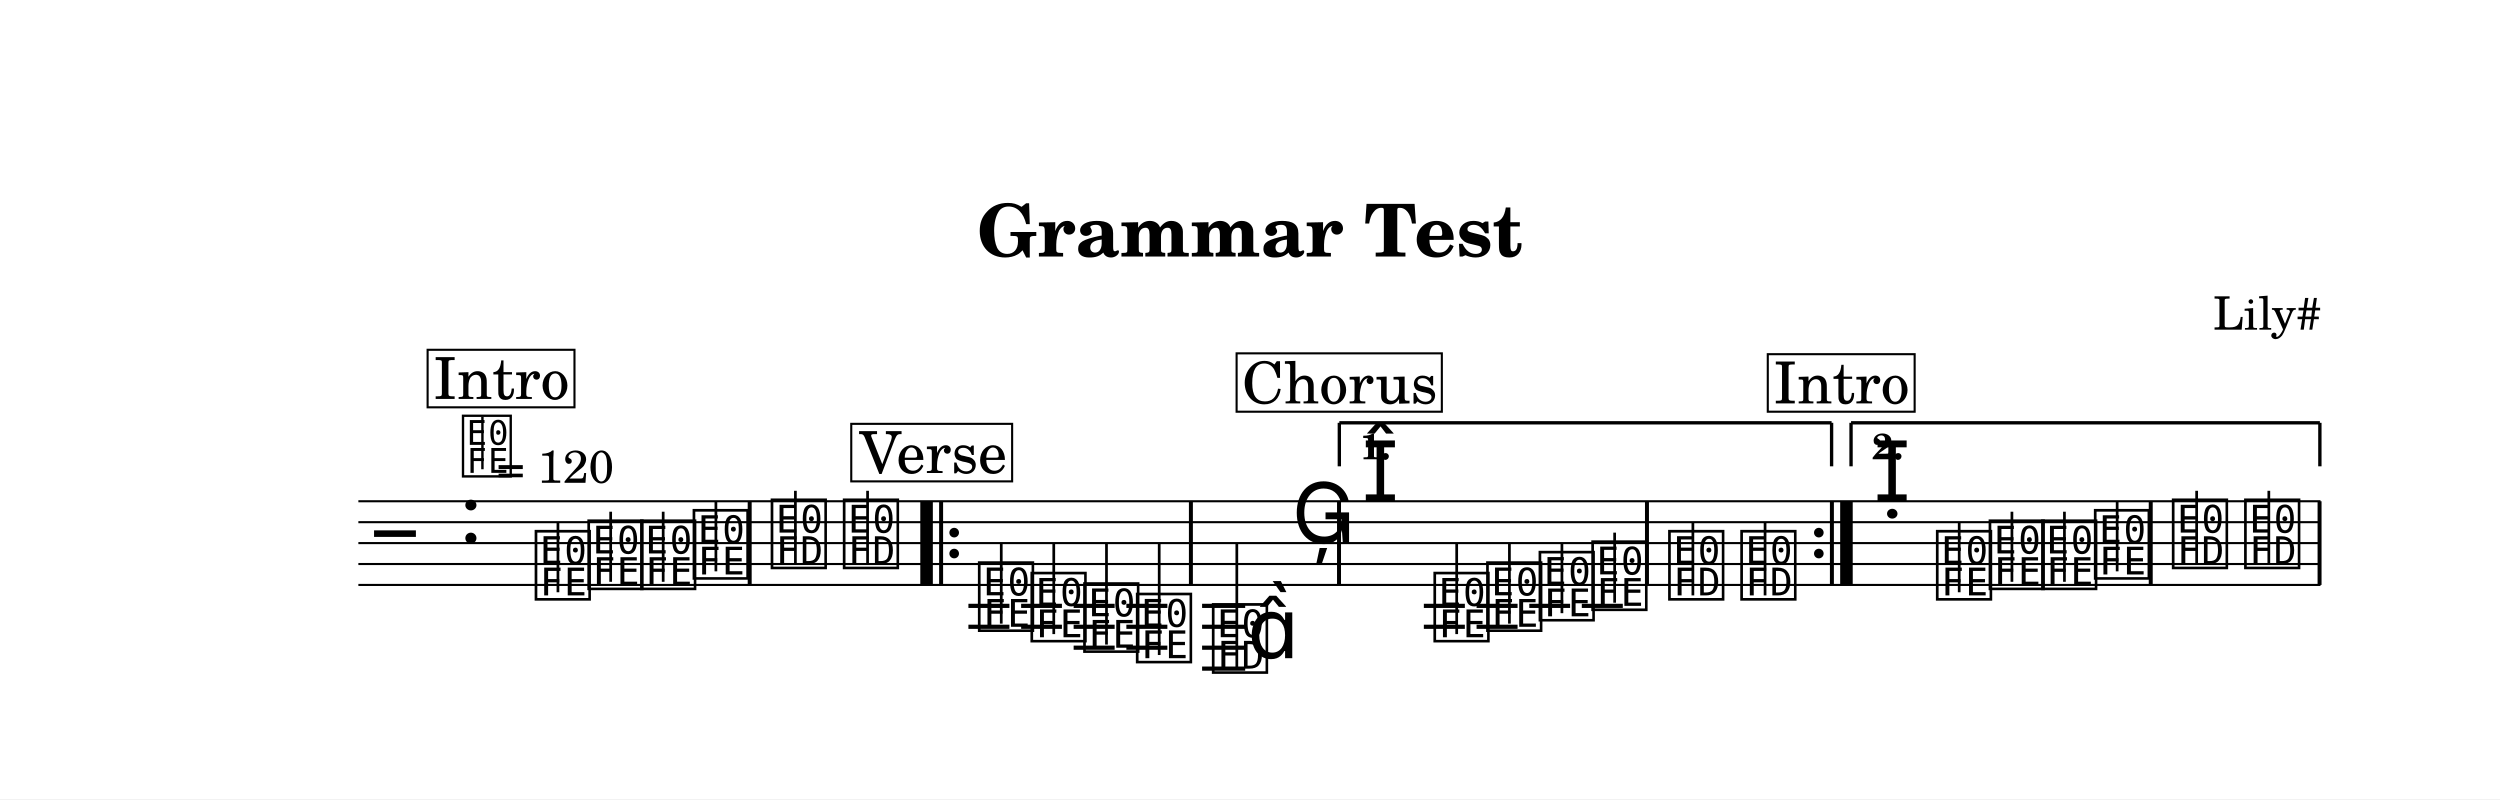
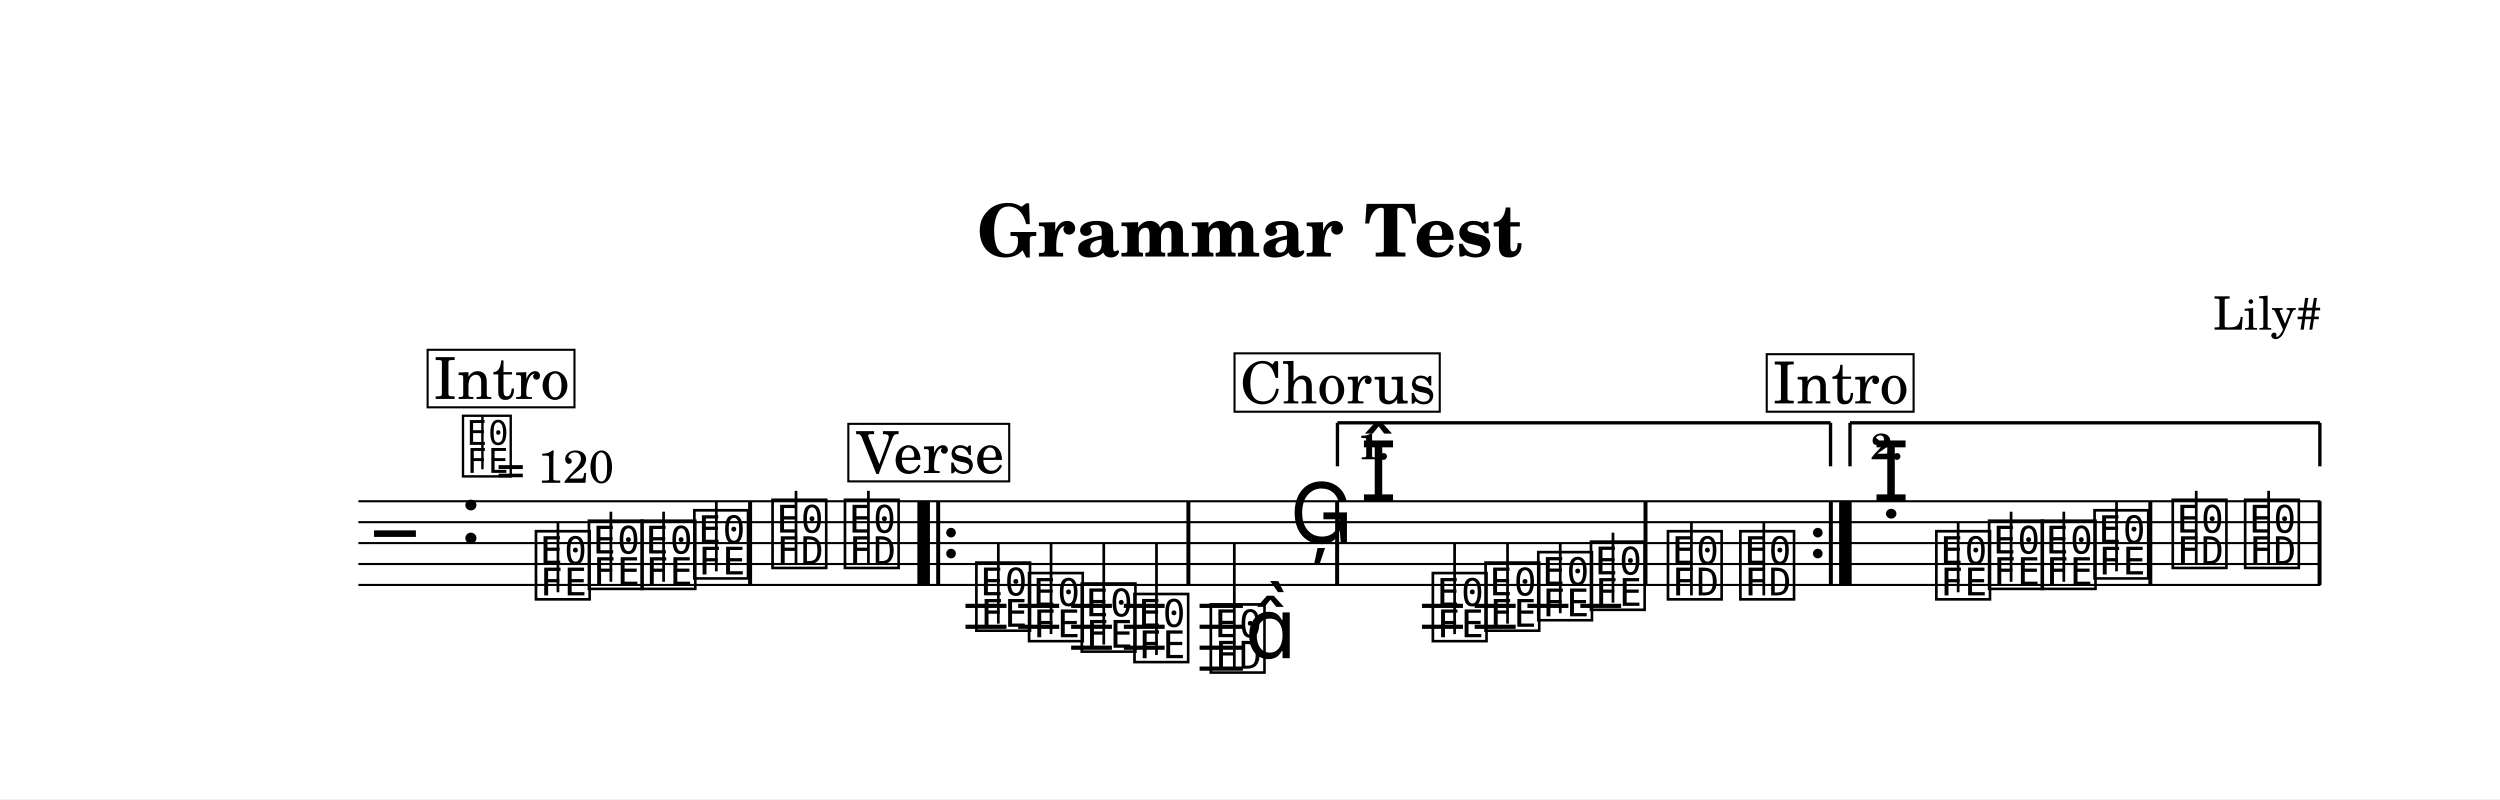
<svg xmlns="http://www.w3.org/2000/svg" width="1195.0" height="382.0" viewBox="0 0 119.50 38.20" font-family="TeX Gyre Schola, serif">
  <style>
  @font-face { font-family: 'Emmentaler'; src: local('Emmentaler'); }
  .music { font-family: 'Emmentaler', serif; }
</style>
  <rect x="0" y="0" width="119.50" height="38.20" fill="#FFFFFF" />
  <text x="59.75" y="12.26" font-size="3.49" font-weight="bold" text-anchor="middle" data-pos="17">Grammar Test</text>
  <text x="110.97" y="15.76" font-size="2.20" text-anchor="end" data-pos="41">Lily#</text>
  <g transform="translate(8.54,0.00) scale(1,1)">
    <line x1="8.59" y1="23.96" x2="102.38" y2="23.96" stroke="#000000" stroke-width="0.100" />
    <line x1="8.59" y1="24.96" x2="102.38" y2="24.96" stroke="#000000" stroke-width="0.100" />
    <line x1="8.59" y1="25.96" x2="102.38" y2="25.96" stroke="#000000" stroke-width="0.100" />
    <line x1="8.59" y1="26.96" x2="102.38" y2="26.96" stroke="#000000" stroke-width="0.100" />
    <line x1="8.59" y1="27.96" x2="102.38" y2="27.96" stroke="#000000" stroke-width="0.100" />
    <text class="music" x="9.34" y="26.96" font-size="4.00" data-pos="101"></text>
    <text class="music" x="13.42" y="25.96" font-size="4.00" data-pos="65"></text>
-     <line x1="37.75" y1="28.96" x2="39.71" y2="28.96" stroke="#000000" stroke-width="0.200" />
-     <line x1="37.75" y1="29.96" x2="39.71" y2="29.96" stroke="#000000" stroke-width="0.200" />
-     <line x1="40.27" y1="28.96" x2="42.22" y2="28.96" stroke="#000000" stroke-width="0.200" />
-     <line x1="40.27" y1="29.96" x2="42.22" y2="29.96" stroke="#000000" stroke-width="0.200" />
-     <line x1="42.78" y1="28.96" x2="44.74" y2="28.96" stroke="#000000" stroke-width="0.200" />
-     <line x1="42.78" y1="29.96" x2="44.74" y2="29.96" stroke="#000000" stroke-width="0.200" />
-     <line x1="42.78" y1="30.96" x2="44.74" y2="30.96" stroke="#000000" stroke-width="0.200" />
-     <line x1="45.30" y1="28.96" x2="47.26" y2="28.96" stroke="#000000" stroke-width="0.200" />
-     <line x1="45.30" y1="29.96" x2="47.26" y2="29.96" stroke="#000000" stroke-width="0.200" />
-     <line x1="45.30" y1="30.96" x2="47.26" y2="30.96" stroke="#000000" stroke-width="0.200" />
-     <line x1="48.92" y1="28.96" x2="50.98" y2="28.96" stroke="#000000" stroke-width="0.200" />
-     <line x1="48.92" y1="29.96" x2="50.98" y2="29.96" stroke="#000000" stroke-width="0.200" />
-     <line x1="48.92" y1="30.96" x2="50.98" y2="30.96" stroke="#000000" stroke-width="0.200" />
-     <line x1="48.92" y1="31.96" x2="50.98" y2="31.96" stroke="#000000" stroke-width="0.200" />
-     <line x1="59.52" y1="28.96" x2="61.48" y2="28.96" stroke="#000000" stroke-width="0.200" />
-     <line x1="59.52" y1="29.96" x2="61.48" y2="29.96" stroke="#000000" stroke-width="0.200" />
-     <line x1="62.04" y1="28.96" x2="64.00" y2="28.96" stroke="#000000" stroke-width="0.200" />
-     <line x1="62.04" y1="29.96" x2="64.00" y2="29.96" stroke="#000000" stroke-width="0.200" />
-     <line x1="64.56" y1="28.96" x2="66.51" y2="28.96" stroke="#000000" stroke-width="0.200" />
-     <line x1="67.07" y1="28.96" x2="69.03" y2="28.96" stroke="#000000" stroke-width="0.200" />
+     <line x1="37.61" y1="28.96" x2="39.57" y2="28.96" stroke="#000000" stroke-width="0.200" />
+     <line x1="37.61" y1="29.96" x2="39.57" y2="29.96" stroke="#000000" stroke-width="0.200" />
+     <line x1="40.13" y1="28.96" x2="42.09" y2="28.96" stroke="#000000" stroke-width="0.200" />
+     <line x1="40.13" y1="29.96" x2="42.09" y2="29.96" stroke="#000000" stroke-width="0.200" />
+     <line x1="42.66" y1="28.96" x2="44.61" y2="28.96" stroke="#000000" stroke-width="0.200" />
+     <line x1="42.66" y1="29.96" x2="44.61" y2="29.96" stroke="#000000" stroke-width="0.200" />
+     <line x1="42.66" y1="30.96" x2="44.61" y2="30.96" stroke="#000000" stroke-width="0.200" />
+     <line x1="45.18" y1="28.96" x2="47.13" y2="28.96" stroke="#000000" stroke-width="0.200" />
+     <line x1="45.18" y1="29.96" x2="47.13" y2="29.96" stroke="#000000" stroke-width="0.200" />
+     <line x1="45.18" y1="30.96" x2="47.13" y2="30.96" stroke="#000000" stroke-width="0.200" />
+     <line x1="48.80" y1="28.96" x2="50.87" y2="28.96" stroke="#000000" stroke-width="0.200" />
+     <line x1="48.80" y1="29.96" x2="50.87" y2="29.96" stroke="#000000" stroke-width="0.200" />
+     <line x1="48.80" y1="30.96" x2="50.87" y2="30.96" stroke="#000000" stroke-width="0.200" />
+     <line x1="48.80" y1="31.96" x2="50.87" y2="31.96" stroke="#000000" stroke-width="0.200" />
+     <line x1="59.43" y1="28.96" x2="61.39" y2="28.96" stroke="#000000" stroke-width="0.200" />
+     <line x1="59.43" y1="29.96" x2="61.39" y2="29.96" stroke="#000000" stroke-width="0.200" />
+     <line x1="61.95" y1="28.96" x2="63.91" y2="28.96" stroke="#000000" stroke-width="0.200" />
+     <line x1="61.95" y1="29.96" x2="63.91" y2="29.96" stroke="#000000" stroke-width="0.200" />
+     <line x1="64.47" y1="28.96" x2="66.43" y2="28.96" stroke="#000000" stroke-width="0.200" />
+     <line x1="67.00" y1="28.96" x2="68.95" y2="28.96" stroke="#000000" stroke-width="0.200" />
    <text class="music" x="16.89" y="28.46" font-size="4.00" data-pos="126"></text>
    <line x1="18.13" y1="28.31" x2="18.13" y2="24.96" stroke="#000000" stroke-width="0.130" />
-     <text class="music" x="19.41" y="27.96" font-size="4.00" data-pos="130"></text>
-     <line x1="20.65" y1="27.81" x2="20.65" y2="24.46" stroke="#000000" stroke-width="0.130" />
-     <text class="music" x="21.93" y="27.96" font-size="4.00" data-pos="132"></text>
-     <line x1="23.16" y1="27.81" x2="23.16" y2="24.46" stroke="#000000" stroke-width="0.130" />
-     <text class="music" x="24.44" y="27.46" font-size="4.00" data-pos="134"></text>
-     <line x1="25.68" y1="27.31" x2="25.68" y2="23.96" stroke="#000000" stroke-width="0.130" />
-     <text class="music" x="28.17" y="26.96" font-size="4.00" data-pos="138"></text>
-     <line x1="29.48" y1="26.96" x2="29.48" y2="23.46" stroke="#000000" stroke-width="0.130" />
-     <text class="music" x="31.62" y="26.96" font-size="4.00" data-pos="141"></text>
-     <line x1="32.93" y1="26.96" x2="32.93" y2="23.46" stroke="#000000" stroke-width="0.130" />
-     <text class="music" x="38.08" y="29.96" font-size="4.00" data-pos="162"></text>
-     <line x1="39.32" y1="29.81" x2="39.32" y2="25.96" stroke="#000000" stroke-width="0.130" />
-     <text class="music" x="40.59" y="30.46" font-size="4.00" data-pos="165"></text>
-     <line x1="41.83" y1="30.31" x2="41.83" y2="25.96" stroke="#000000" stroke-width="0.130" />
-     <text class="music" x="43.11" y="30.96" font-size="4.00" data-pos="167"></text>
-     <line x1="44.35" y1="30.81" x2="44.35" y2="25.96" stroke="#000000" stroke-width="0.130" />
-     <text class="music" x="45.63" y="31.46" font-size="4.00" data-pos="169"></text>
-     <line x1="46.87" y1="31.31" x2="46.87" y2="25.96" stroke="#000000" stroke-width="0.130" />
-     <text class="music" x="49.26" y="31.96" font-size="4.00" data-pos="173"></text>
-     <line x1="50.58" y1="31.96" x2="50.58" y2="25.96" stroke="#000000" stroke-width="0.130" />
-     <text class="music" x="51.09" y="31.46" font-size="4.00"></text>
-     <text class="music" x="53.21" y="25.96" font-size="4.00" data-pos="177"></text>
-     <text class="music" x="56.56" y="23.96" font-size="4.00" data-pos="276"></text>
-     <text class="music" x="59.85" y="30.46" font-size="4.00" data-pos="295"></text>
-     <line x1="61.09" y1="30.31" x2="61.09" y2="25.96" stroke="#000000" stroke-width="0.130" />
-     <text class="music" x="62.37" y="29.96" font-size="4.00" data-pos="298"></text>
-     <line x1="63.61" y1="29.81" x2="63.61" y2="25.96" stroke="#000000" stroke-width="0.130" />
-     <text class="music" x="64.88" y="29.46" font-size="4.00" data-pos="300"></text>
-     <line x1="66.12" y1="29.31" x2="66.12" y2="25.96" stroke="#000000" stroke-width="0.130" />
-     <text class="music" x="67.40" y="28.96" font-size="4.00" data-pos="302"></text>
-     <line x1="68.64" y1="28.81" x2="68.64" y2="25.46" stroke="#000000" stroke-width="0.130" />
-     <text class="music" x="71.07" y="28.46" font-size="4.00" data-pos="306"></text>
-     <line x1="72.38" y1="28.46" x2="72.38" y2="24.96" stroke="#000000" stroke-width="0.130" />
-     <text class="music" x="74.52" y="28.46" font-size="4.00" data-pos="309"></text>
-     <line x1="75.83" y1="28.46" x2="75.83" y2="24.96" stroke="#000000" stroke-width="0.130" />
-     <text class="music" x="81.02" y="23.96" font-size="4.00" data-pos="193"></text>
-     <text class="music" x="83.87" y="28.46" font-size="4.00" data-pos="126"></text>
-     <line x1="85.11" y1="28.31" x2="85.11" y2="24.96" stroke="#000000" stroke-width="0.130" />
-     <text class="music" x="86.39" y="27.96" font-size="4.00" data-pos="130"></text>
-     <line x1="87.63" y1="27.81" x2="87.63" y2="24.46" stroke="#000000" stroke-width="0.130" />
-     <text class="music" x="88.90" y="27.96" font-size="4.00" data-pos="132"></text>
-     <line x1="90.14" y1="27.81" x2="90.14" y2="24.46" stroke="#000000" stroke-width="0.130" />
-     <text class="music" x="91.42" y="27.46" font-size="4.00" data-pos="134"></text>
-     <line x1="92.66" y1="27.31" x2="92.66" y2="23.96" stroke="#000000" stroke-width="0.130" />
-     <text class="music" x="95.15" y="26.96" font-size="4.00" data-pos="138"></text>
-     <line x1="96.46" y1="26.96" x2="96.46" y2="23.46" stroke="#000000" stroke-width="0.130" />
-     <text class="music" x="98.60" y="26.96" font-size="4.00" data-pos="141"></text>
-     <line x1="99.91" y1="26.96" x2="99.91" y2="23.46" stroke="#000000" stroke-width="0.130" />
-     <rect x="27.20" y="23.96" width="0.19" height="4.00" data-pos="136" />
-     <rect x="35.45" y="23.96" width="0.60" height="4.00" data-pos="335" />
-     <rect x="36.35" y="23.96" width="0.19" height="4.00" data-pos="335" />
-     <circle cx="37.07" cy="25.46" r="0.23" data-pos="335" />
-     <circle cx="37.07" cy="26.46" r="0.23" data-pos="335" />
-     <rect x="48.29" y="23.96" width="0.19" height="4.00" data-pos="171" />
-     <rect x="55.37" y="23.96" width="0.19" height="4.00" data-pos="180" />
-     <rect x="70.09" y="23.96" width="0.19" height="4.00" data-pos="304" />
-     <circle cx="78.40" cy="25.46" r="0.23" data-pos="311" />
-     <circle cx="78.40" cy="26.46" r="0.23" data-pos="311" />
-     <rect x="78.93" y="23.96" width="0.19" height="4.00" data-pos="311" />
-     <rect x="79.42" y="23.96" width="0.60" height="4.00" data-pos="311" />
-     <rect x="94.17" y="23.96" width="0.19" height="4.00" data-pos="136" />
+     <text class="music" x="19.42" y="27.96" font-size="4.00" data-pos="130"></text>
+     <line x1="20.66" y1="27.81" x2="20.66" y2="24.46" stroke="#000000" stroke-width="0.130" />
+     <text class="music" x="21.94" y="27.96" font-size="4.00" data-pos="132"></text>
+     <line x1="23.18" y1="27.81" x2="23.18" y2="24.46" stroke="#000000" stroke-width="0.130" />
+     <text class="music" x="24.46" y="27.46" font-size="4.00" data-pos="134"></text>
+     <line x1="25.70" y1="27.31" x2="25.70" y2="23.96" stroke="#000000" stroke-width="0.130" />
+     <text class="music" x="28.20" y="26.96" font-size="4.00" data-pos="138"></text>
+     <line x1="29.51" y1="26.96" x2="29.51" y2="23.46" stroke="#000000" stroke-width="0.130" />
+     <text class="music" x="31.66" y="26.96" font-size="4.00" data-pos="141"></text>
+     <line x1="32.97" y1="26.96" x2="32.97" y2="23.46" stroke="#000000" stroke-width="0.130" />
+     <text class="music" x="37.94" y="29.96" font-size="4.00" data-pos="162"></text>
+     <line x1="39.18" y1="29.81" x2="39.18" y2="25.96" stroke="#000000" stroke-width="0.130" />
+     <text class="music" x="40.46" y="30.46" font-size="4.00" data-pos="165"></text>
+     <line x1="41.70" y1="30.31" x2="41.70" y2="25.96" stroke="#000000" stroke-width="0.130" />
+     <text class="music" x="42.98" y="30.96" font-size="4.00" data-pos="167"></text>
+     <line x1="44.22" y1="30.81" x2="44.22" y2="25.96" stroke="#000000" stroke-width="0.130" />
+     <text class="music" x="45.50" y="31.46" font-size="4.00" data-pos="169"></text>
+     <line x1="46.74" y1="31.31" x2="46.74" y2="25.96" stroke="#000000" stroke-width="0.130" />
+     <text class="music" x="49.15" y="31.96" font-size="4.00" data-pos="173"></text>
+     <line x1="50.46" y1="31.96" x2="50.46" y2="25.96" stroke="#000000" stroke-width="0.130" />
+     <text class="music" x="50.97" y="31.46" font-size="4.00"></text>
+     <text class="music" x="53.11" y="25.96" font-size="4.00" data-pos="177"></text>
+     <text class="music" x="56.47" y="23.96" font-size="4.00" data-pos="276"></text>
+     <text class="music" x="59.76" y="30.46" font-size="4.00" data-pos="295"></text>
+     <line x1="60.99" y1="30.31" x2="60.99" y2="25.96" stroke="#000000" stroke-width="0.130" />
+     <text class="music" x="62.28" y="29.96" font-size="4.00" data-pos="298"></text>
+     <line x1="63.52" y1="29.81" x2="63.52" y2="25.96" stroke="#000000" stroke-width="0.130" />
+     <text class="music" x="64.80" y="29.46" font-size="4.00" data-pos="300"></text>
+     <line x1="66.04" y1="29.31" x2="66.04" y2="25.96" stroke="#000000" stroke-width="0.130" />
+     <text class="music" x="67.32" y="28.96" font-size="4.00" data-pos="302"></text>
+     <line x1="68.56" y1="28.81" x2="68.56" y2="25.46" stroke="#000000" stroke-width="0.130" />
+     <text class="music" x="71.00" y="28.46" font-size="4.00" data-pos="306"></text>
+     <line x1="72.31" y1="28.46" x2="72.31" y2="24.96" stroke="#000000" stroke-width="0.130" />
+     <text class="music" x="74.46" y="28.46" font-size="4.00" data-pos="309"></text>
+     <line x1="75.77" y1="28.46" x2="75.77" y2="24.96" stroke="#000000" stroke-width="0.130" />
+     <text class="music" x="80.97" y="23.96" font-size="4.00" data-pos="193"></text>
+     <text class="music" x="83.83" y="28.46" font-size="4.00" data-pos="126"></text>
+     <line x1="85.06" y1="28.31" x2="85.06" y2="24.96" stroke="#000000" stroke-width="0.130" />
+     <text class="music" x="86.35" y="27.96" font-size="4.00" data-pos="130"></text>
+     <line x1="87.59" y1="27.81" x2="87.59" y2="24.46" stroke="#000000" stroke-width="0.130" />
+     <text class="music" x="88.87" y="27.96" font-size="4.00" data-pos="132"></text>
+     <line x1="90.11" y1="27.81" x2="90.11" y2="24.46" stroke="#000000" stroke-width="0.130" />
+     <text class="music" x="91.39" y="27.46" font-size="4.00" data-pos="134"></text>
+     <line x1="92.63" y1="27.31" x2="92.63" y2="23.96" stroke="#000000" stroke-width="0.130" />
+     <text class="music" x="95.13" y="26.96" font-size="4.00" data-pos="138"></text>
+     <line x1="96.44" y1="26.96" x2="96.44" y2="23.46" stroke="#000000" stroke-width="0.130" />
+     <text class="music" x="98.59" y="26.96" font-size="4.00" data-pos="141"></text>
+     <line x1="99.90" y1="26.96" x2="99.90" y2="23.46" stroke="#000000" stroke-width="0.130" />
+     <rect x="27.22" y="23.96" width="0.19" height="4.00" data-pos="136" />
+     <rect x="35.31" y="23.96" width="0.60" height="4.00" data-pos="335" />
+     <rect x="36.21" y="23.96" width="0.19" height="4.00" data-pos="335" />
+     <circle cx="36.92" cy="25.46" r="0.23" data-pos="335" />
+     <circle cx="36.92" cy="26.46" r="0.23" data-pos="335" />
+     <rect x="48.17" y="23.96" width="0.19" height="4.00" data-pos="171" />
+     <rect x="55.28" y="23.96" width="0.19" height="4.00" data-pos="180" />
+     <rect x="70.02" y="23.96" width="0.19" height="4.00" data-pos="304" />
+     <circle cx="78.35" cy="25.46" r="0.23" data-pos="311" />
+     <circle cx="78.35" cy="26.46" r="0.23" data-pos="311" />
+     <rect x="78.88" y="23.96" width="0.19" height="4.00" data-pos="311" />
+     <rect x="79.37" y="23.96" width="0.60" height="4.00" data-pos="311" />
+     <rect x="94.15" y="23.96" width="0.19" height="4.00" data-pos="136" />
    <rect x="102.24" y="23.96" width="0.19" height="4.00" data-pos="143" />
-     <line x1="55.48" y1="20.21" x2="55.48" y2="22.29" stroke="#000000" stroke-width="0.160" data-pos="344" />
-     <line x1="55.48" y1="20.21" x2="79.01" y2="20.21" stroke="#000000" stroke-width="0.160" data-pos="344" />
-     <line x1="79.01" y1="20.21" x2="79.01" y2="22.29" stroke="#000000" stroke-width="0.160" data-pos="344" />
-     <text x="56.48" y="21.95" font-size="1.75" font-weight="bold" data-pos="344">1.</text>
-     <line x1="79.94" y1="20.21" x2="79.94" y2="22.29" stroke="#000000" stroke-width="0.160" data-pos="359" />
-     <line x1="79.94" y1="20.21" x2="102.35" y2="20.21" stroke="#000000" stroke-width="0.160" data-pos="359" />
+     <line x1="55.39" y1="20.21" x2="55.39" y2="22.29" stroke="#000000" stroke-width="0.160" data-pos="344" />
+     <line x1="55.39" y1="20.21" x2="78.96" y2="20.21" stroke="#000000" stroke-width="0.160" data-pos="344" />
+     <line x1="78.96" y1="20.21" x2="78.96" y2="22.29" stroke="#000000" stroke-width="0.160" data-pos="344" />
+     <text x="56.39" y="21.95" font-size="1.75" font-weight="bold" data-pos="344">1.</text>
+     <line x1="79.89" y1="20.21" x2="79.89" y2="22.29" stroke="#000000" stroke-width="0.160" data-pos="359" />
+     <line x1="79.89" y1="20.21" x2="102.35" y2="20.21" stroke="#000000" stroke-width="0.160" data-pos="359" />
    <line x1="102.35" y1="20.21" x2="102.35" y2="22.29" stroke="#000000" stroke-width="0.160" data-pos="359" />
-     <text x="80.94" y="21.95" font-size="1.75" font-weight="bold" data-pos="359">2.</text>
+     <text x="80.89" y="21.95" font-size="1.75" font-weight="bold" data-pos="359">2.</text>
    <text class="music" x="13.42" y="22.60" font-size="3.56" data-pos="56"></text>
    <line x1="14.52" y1="22.43" x2="14.52" y2="19.92" stroke="#000000" stroke-width="0.116" data-pos="56" />
    <text x="15.20" y="23.08" font-size="2.20" data-pos="56">= 120</text>
    <rect x="11.90" y="16.72" width="7.02" height="2.75" fill="#FFFFFF" stroke="#000000" stroke-width="0.100" data-pos="185" />
    <text x="15.43" y="19.07" font-size="2.77" text-anchor="middle" data-pos="185">Intro</text>
-     <rect x="32.15" y="20.26" width="7.69" height="2.75" fill="#FFFFFF" stroke="#000000" stroke-width="0.100" data-pos="220" />
-     <text x="36.07" y="22.61" font-size="2.77" text-anchor="middle" data-pos="220">Verse</text>
-     <rect x="50.57" y="16.89" width="9.81" height="2.79" fill="#FFFFFF" stroke="#000000" stroke-width="0.100" data-pos="255" />
-     <text x="55.50" y="19.28" font-size="2.77" text-anchor="middle" data-pos="255">Chorus</text>
-     <rect x="75.96" y="16.93" width="7.02" height="2.75" fill="#FFFFFF" stroke="#000000" stroke-width="0.100" data-pos="185" />
-     <text x="79.49" y="19.28" font-size="2.77" text-anchor="middle" data-pos="185">Intro</text>
+     <rect x="32.01" y="20.26" width="7.69" height="2.75" fill="#FFFFFF" stroke="#000000" stroke-width="0.100" data-pos="220" />
+     <text x="35.93" y="22.61" font-size="2.77" text-anchor="middle" data-pos="220">Verse</text>
+     <rect x="50.47" y="16.89" width="9.81" height="2.79" fill="#FFFFFF" stroke="#000000" stroke-width="0.100" data-pos="255" />
+     <text x="55.41" y="19.28" font-size="2.77" text-anchor="middle" data-pos="255">Chorus</text>
+     <rect x="75.91" y="16.93" width="7.02" height="2.75" fill="#FFFFFF" stroke="#000000" stroke-width="0.100" data-pos="185" />
+     <text x="79.44" y="19.28" font-size="2.77" text-anchor="middle" data-pos="185">Intro</text>
  </g>
</svg>
